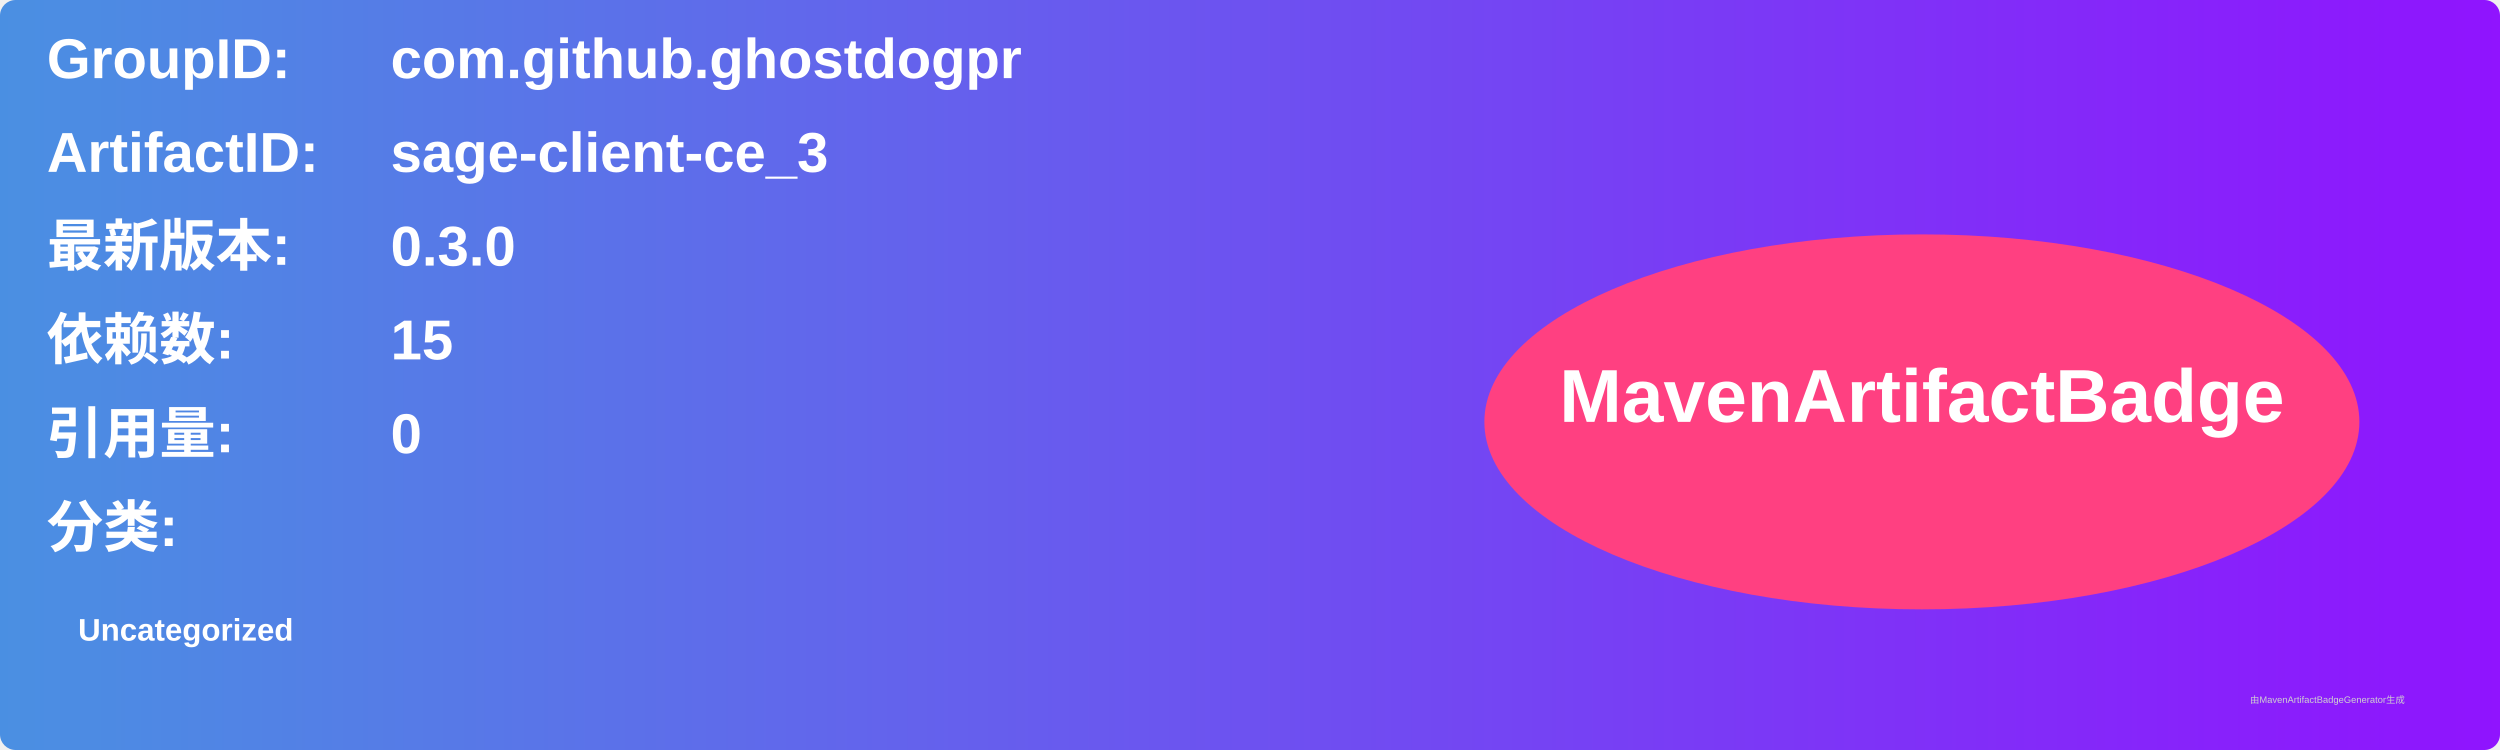
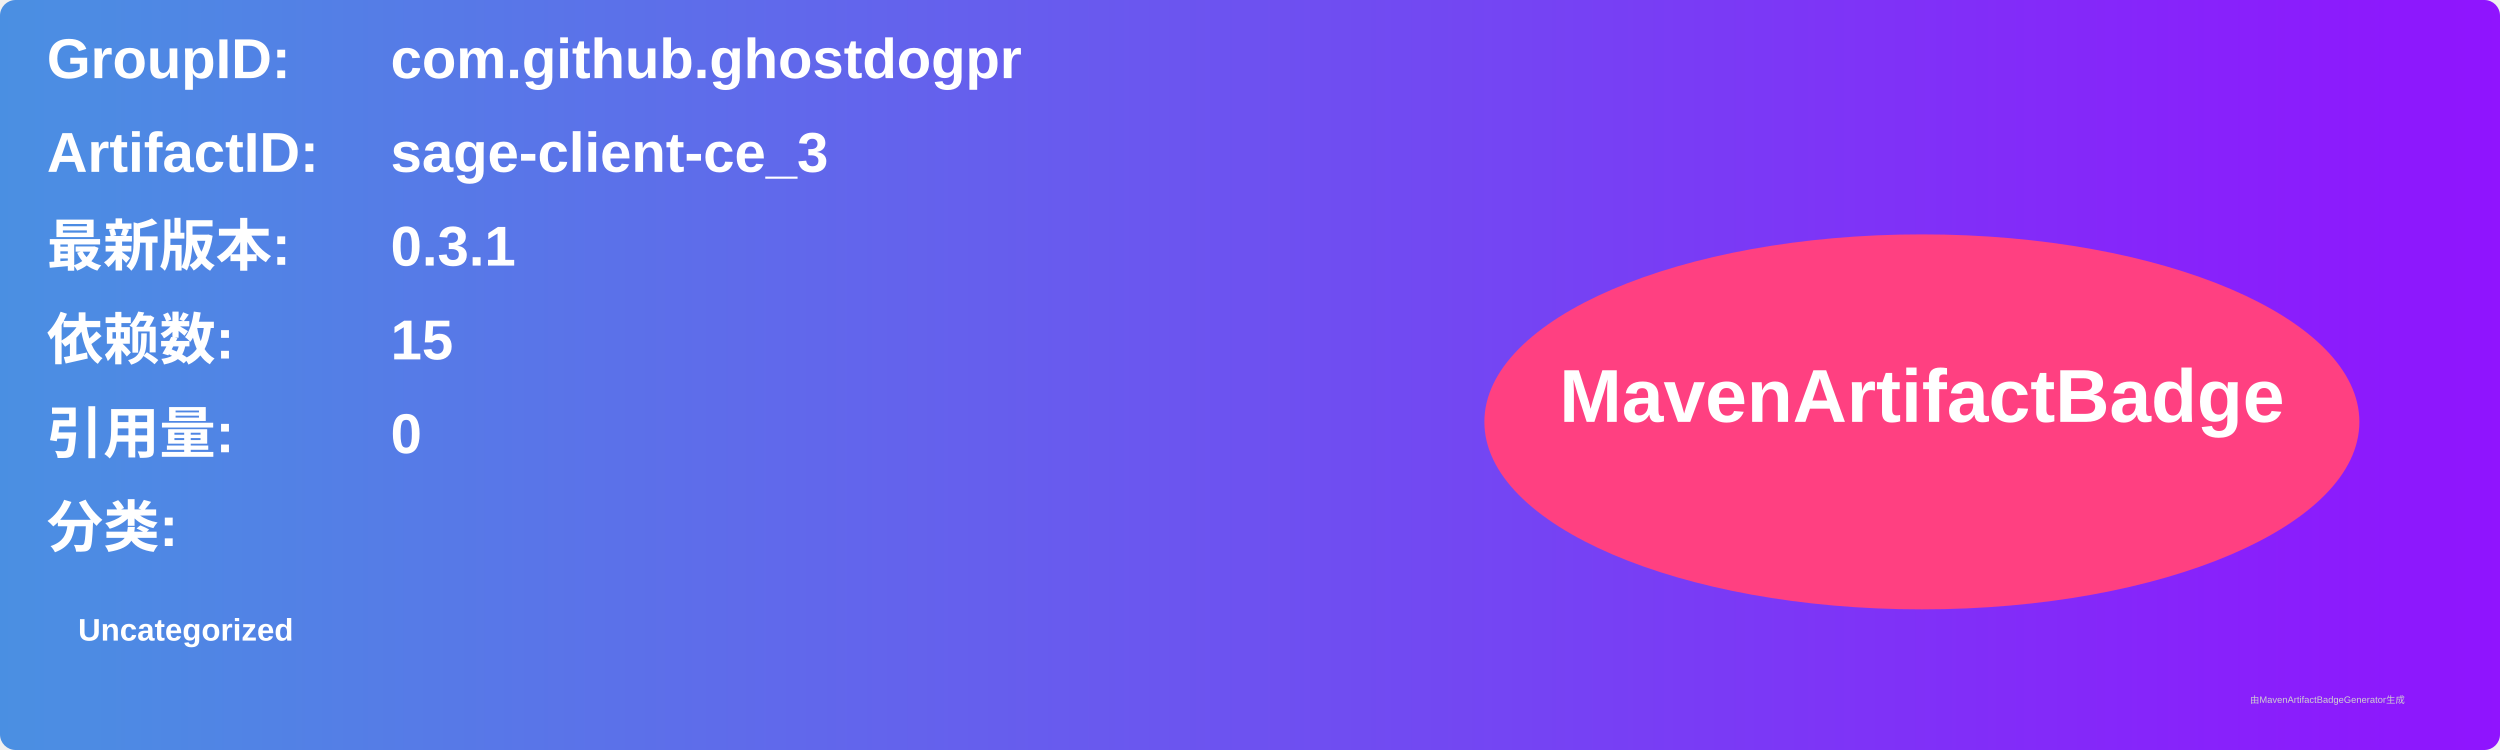
<svg xmlns="http://www.w3.org/2000/svg" width="800" height="240" viewBox="0 0 800 240">
  <linearGradient id="grad" x1="0%" y1="0%" x2="100%" y2="0%">
    <stop offset="0%" stop-color="#4a90e2" />
    <stop offset="100%" stop-color="#9013fe" />
  </linearGradient>
  <rect width="100%" height="100%" rx="5" ry="5" fill="url(#grad)" />
  <g transform="translate(15, 15)">
    <text x="0" y="10" font-family="Arial" font-size="18" fill="white" font-weight="bold" width="260">GroupID:</text>
    <text x="110" y="10" font-family="Arial" font-size="18" fill="white" font-weight="bold" width="460">com.github.ghostdogpr</text>
    <text x="0" y="40" font-family="Arial" font-size="18" fill="white" font-weight="bold" width="260">ArtifactID:</text>
    <text x="110" y="40" font-family="Arial" font-size="18" fill="white" font-weight="bold" width="460">sage-client-ce_3</text>
    <text x="0" y="70" font-family="Arial" font-size="18" fill="white" font-weight="bold">最新版本:</text>
    <text x="110" y="70" font-family="Arial" font-size="18" fill="white" font-weight="bold">
-       <tspan font-weight="bold">0.3.0</tspan>
+       <tspan font-weight="bold">0.3.1</tspan>
    </text>
    <text x="0" y="100" font-family="Arial" font-size="18" fill="white" font-weight="bold">依赖数: </text>
    <text x="110" y="100" font-family="Arial" font-size="18" fill="white">
      <tspan font-weight="bold">15</tspan>
    </text>
    <text x="0" y="130" font-family="Arial" font-size="18" fill="white" font-weight="bold">引用量: </text>
    <text x="110" y="130" font-family="Arial" font-size="18" fill="white">
      <tspan font-weight="bold">0</tspan>
    </text>
    <text x="0" y="160" font-family="Arial" font-size="18" fill="white" font-weight="bold">分类:</text>
    <text x="10" y="190" font-family="Arial" font-size="10" fill="white">
      <tspan font-weight="bold">Uncategorized</tspan>
    </text>
    <ellipse cx="600" cy="120" rx="140" ry="60" fill="#ff4081" />
    <text x="600" y="120" text-anchor="middle" font-family="Arial" font-size="24" fill="white" font-weight="bold">MavenArtifactBadge</text>
  </g>
  <text x="720" y="225" font-family="Arial" font-size="3" fill="#d0d0d0">由MavenArtifactBadgeGenerator生成</text>
</svg>
